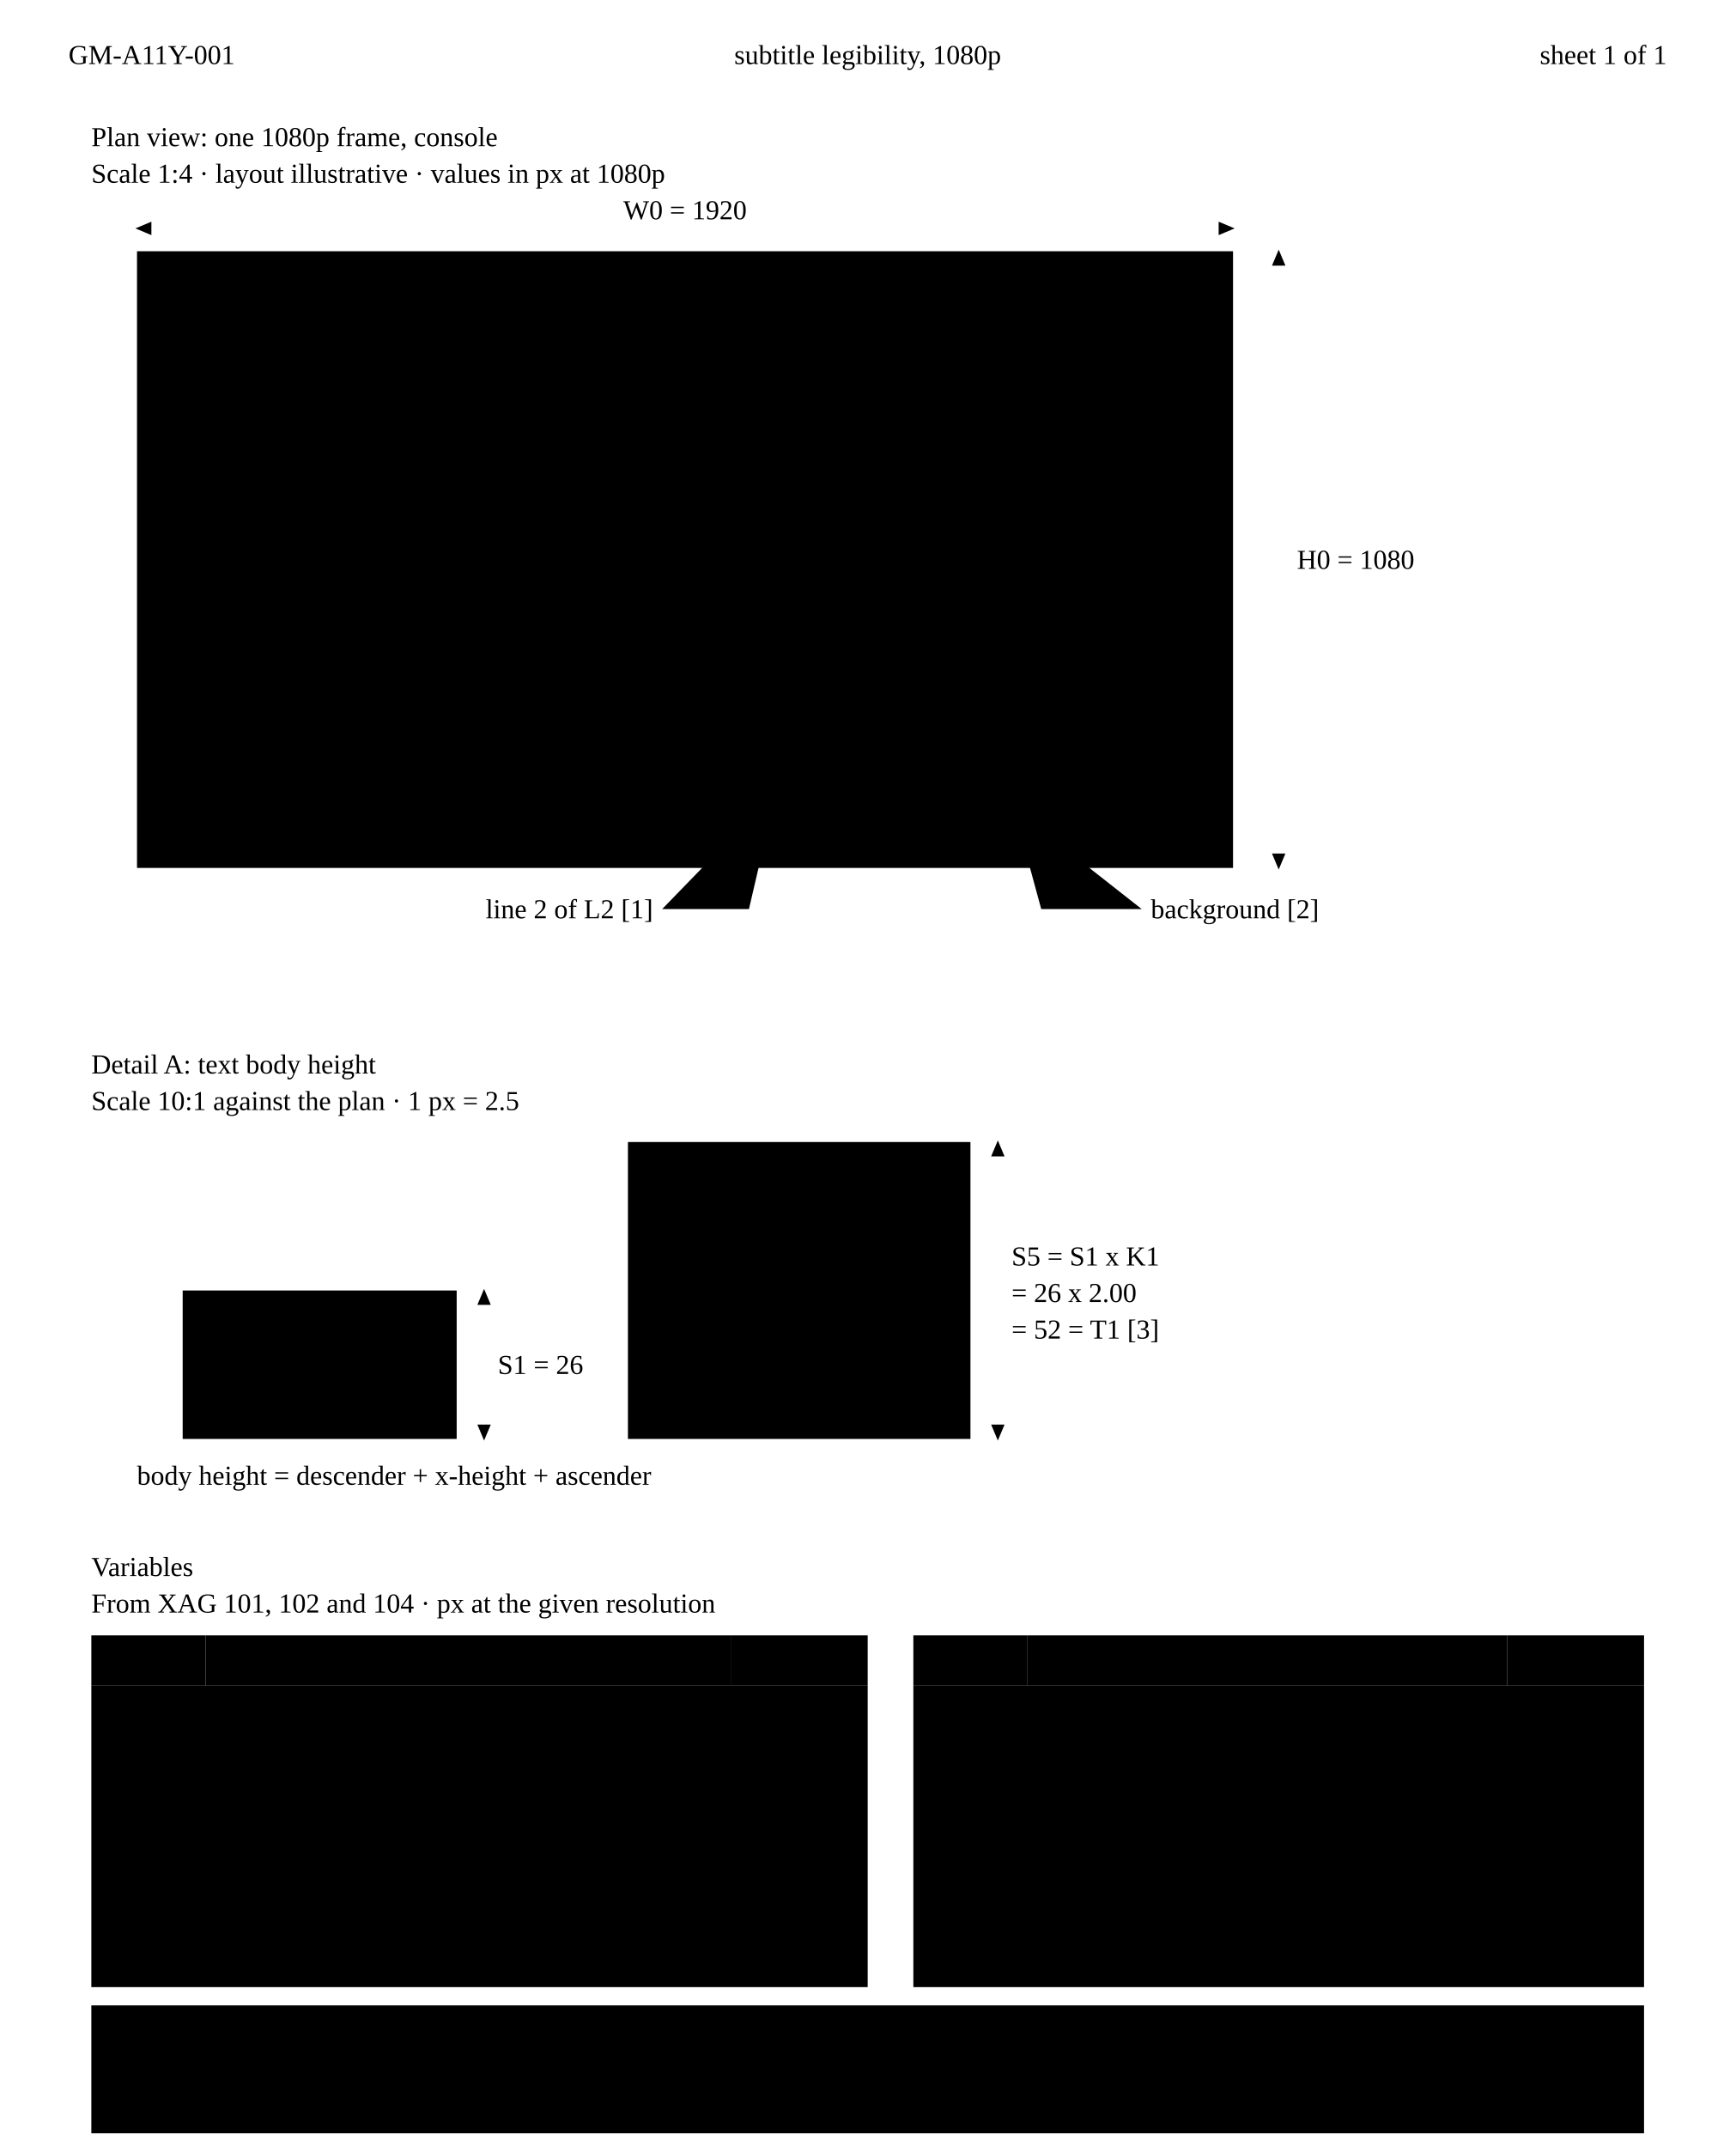
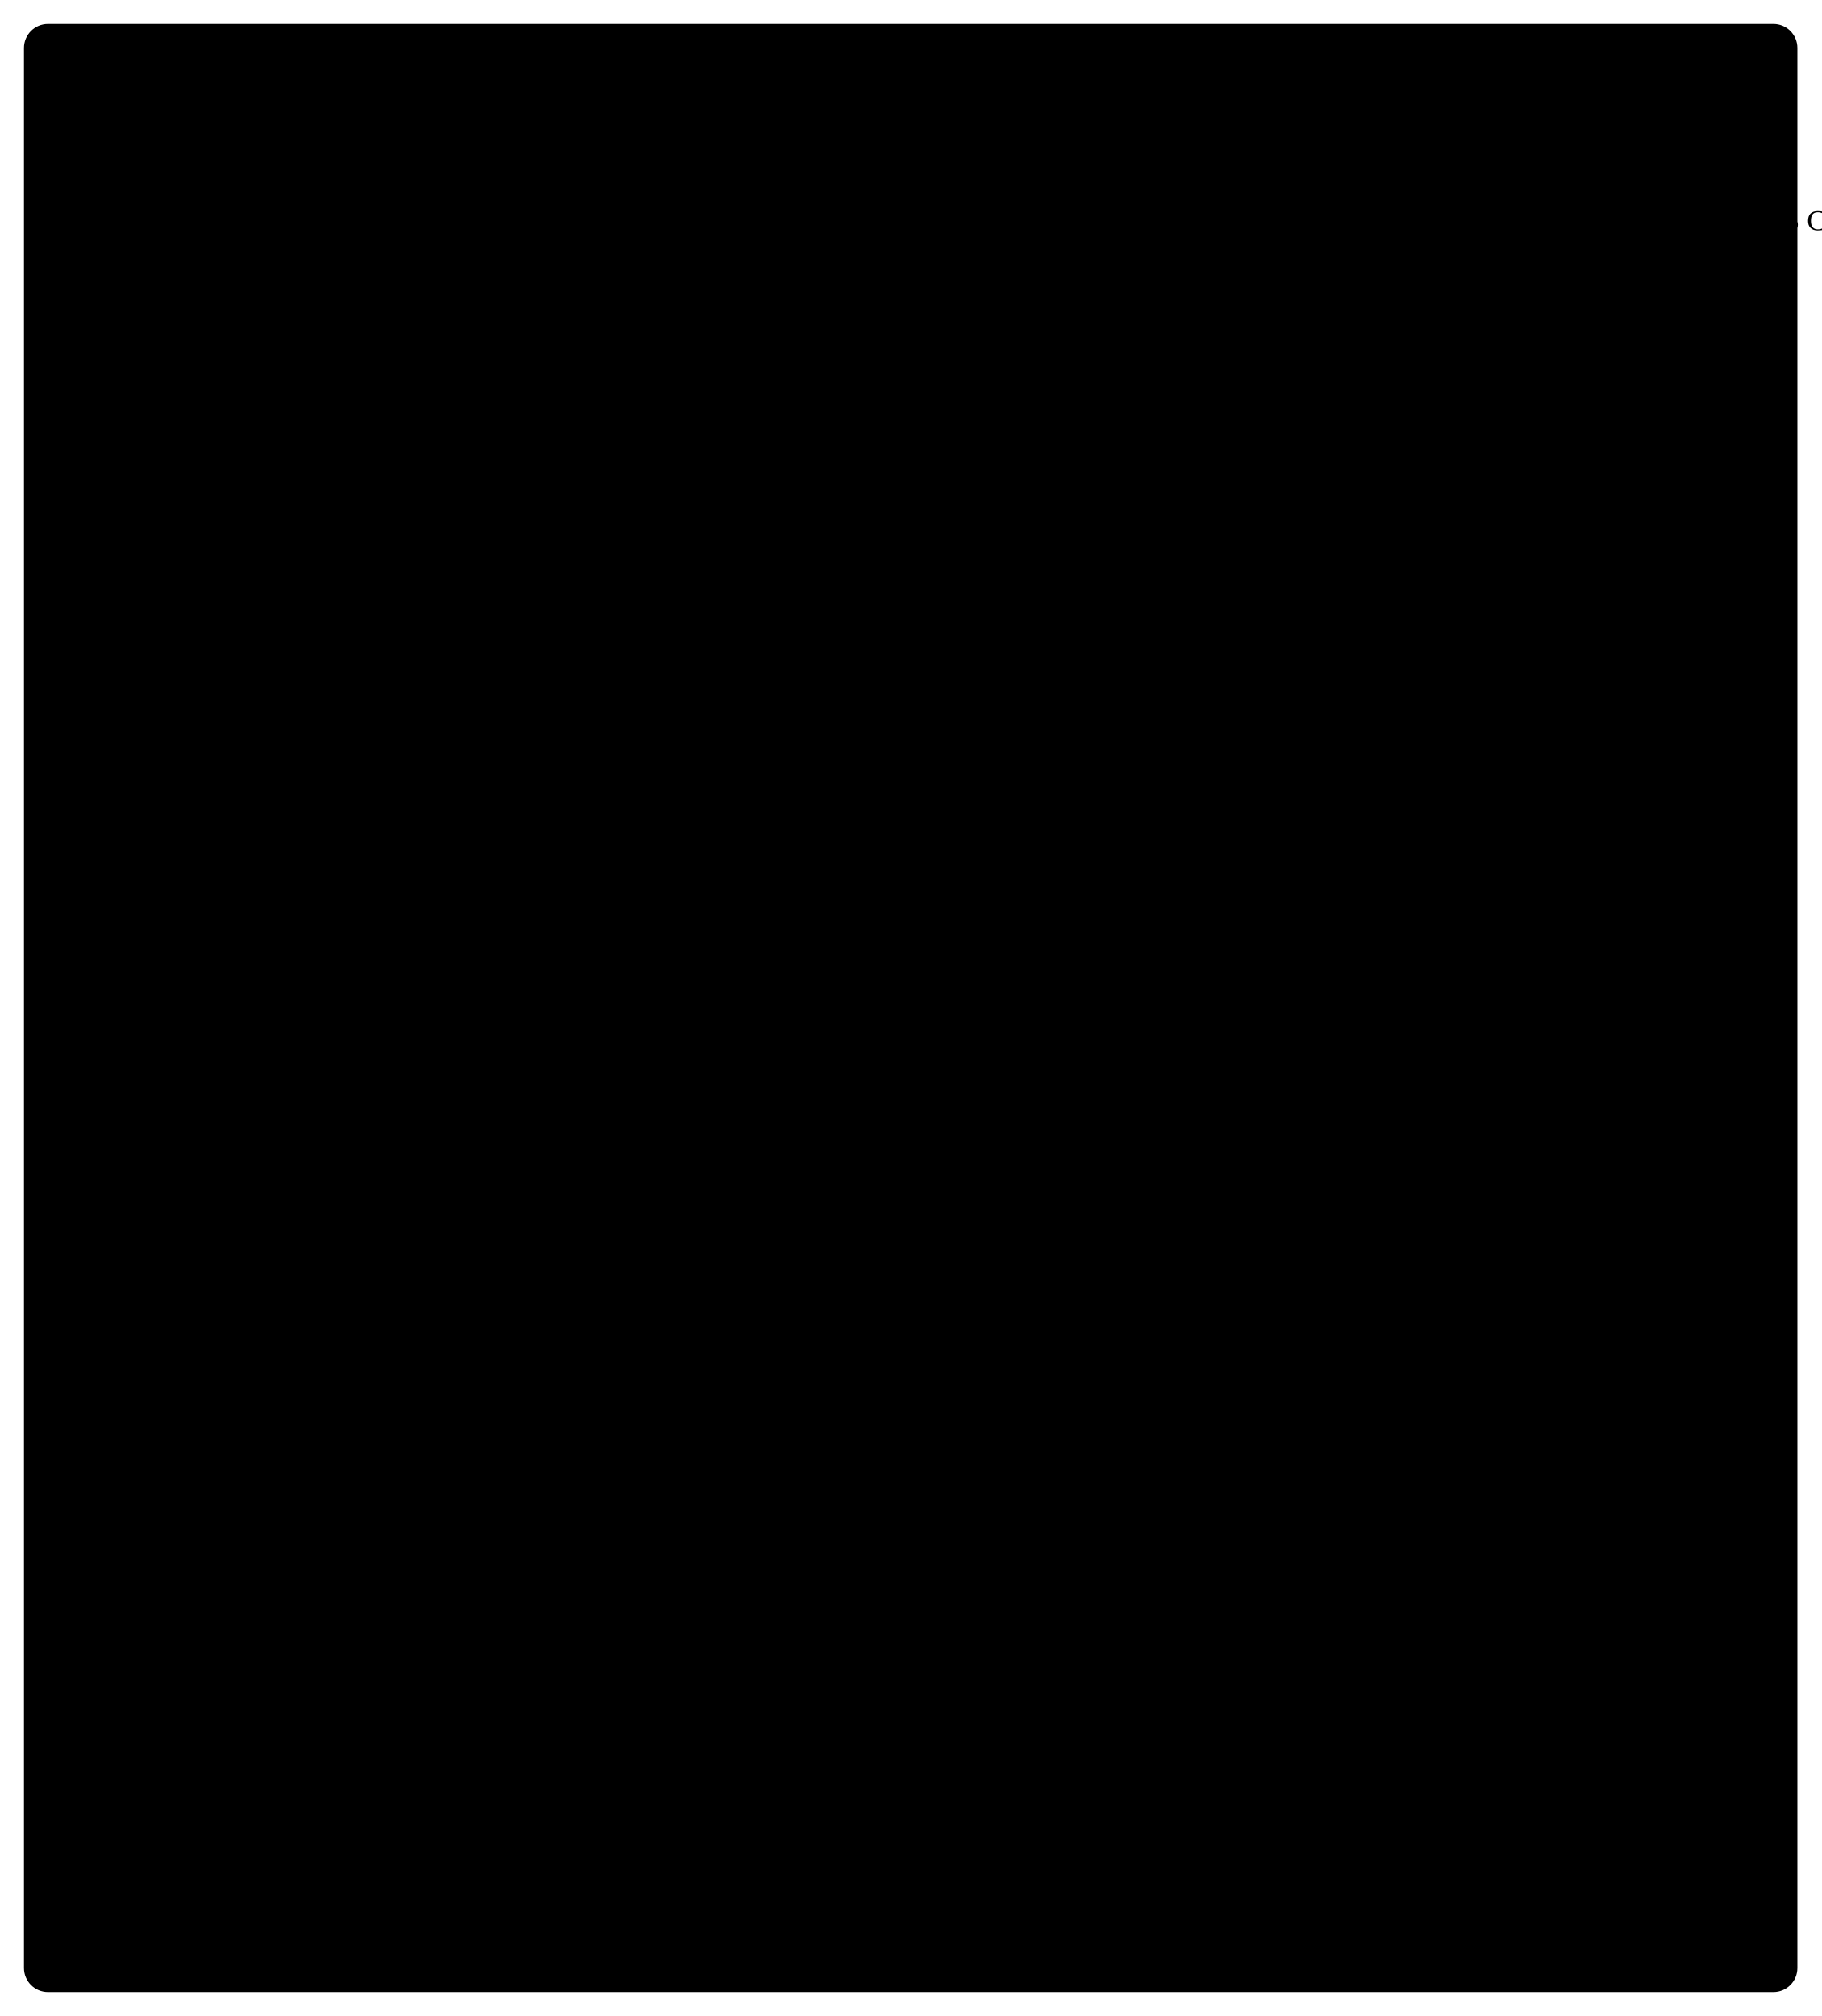
- <svg xmlns="http://www.w3.org/2000/svg" class="dwg" viewBox="0 0 760 940">
+ <svg xmlns="http://www.w3.org/2000/svg" class="dwg" viewBox="0 0 760 841">
  <defs>
-     <marker id="gm-ax-ah" viewBox="0 0 10 10" refX="9" refY="5" markerWidth="7" markerHeight="7" markerUnits="userSpaceOnUse" orient="auto-start-reverse">
-       <path class="ah ink" d="M0,0.8L10,5L0,9.2Z" />
+     <marker id="gm-ax-ah" viewBox="0 0 10 10" refX="10" refY="5" markerWidth="6" markerHeight="6" markerUnits="userSpaceOnUse" orient="auto-start-reverse">
+       <path class="ah ink" d="M0,1.6L10,5L0,8.4Z" />
    </marker>
-     <marker id="gm-ax-ah-hl" viewBox="0 0 10 10" refX="9" refY="5" markerWidth="7" markerHeight="7" markerUnits="userSpaceOnUse" orient="auto-start-reverse">
-       <path class="ah hl" d="M0,0.8L10,5L0,9.2Z" />
+     <marker id="gm-ax-ah-hl" viewBox="0 0 10 10" refX="10" refY="5" markerWidth="6" markerHeight="6" markerUnits="userSpaceOnUse" orient="auto-start-reverse">
+       <path class="ah hl" d="M0,1.6L10,5L0,8.4Z" />
    </marker>
+     <pattern id="gm-ax-hatch" width="5" height="5" patternUnits="userSpaceOnUse" patternTransform="rotate(45)">
+       <path class="hatch-ln" d="M0,0V5" />
+     </pattern>
  </defs>
-   <path class="ln" d="M20,12H740M20,36H740" />
-   <text class="cap ink" x="30" y="24" dominant-baseline="central">GM-A11Y-001</text>
-   <text class="cap" x="380" y="24" text-anchor="middle" dominant-baseline="central">subtitle legibility, 1080p</text>
-   <text class="cap" x="730" y="24" text-anchor="end" dominant-baseline="central">sheet 1 of 1</text>
-   <text class="vt" x="40" y="64">Plan view: one 1080p frame, console</text>
-   <text class="vs" x="40" y="80">Scale 1:4 · layout illustrative · values in px at 1080p</text>
-   <path class="ext" d="M60,107V95M540,107V95" />
-   <path class="dim" d="M60,100H540" marker-start="url(#gm-ax-ah)" marker-end="url(#gm-ax-ah)" />
-   <text class="dt" x="300" y="96" text-anchor="middle">W0 = 1920</text>
-   <rect class="obj fill-2" x="60" y="110" width="480" height="270" />
-   <path class="ctr" d="M300,116V290" />
-   <path class="ext" d="M543,110H565M543,380H565" />
-   <path class="dim" d="M560,110V380" marker-start="url(#gm-ax-ah)" marker-end="url(#gm-ax-ah)" />
-   <text class="dt" x="568" y="245" dominant-baseline="central">H0 = 1080</text>
-   <rect class="obj fill-1" x="150" y="320" width="300" height="38" />
-   <rect class="cell band" x="162" y="327" width="276" height="7" />
-   <rect class="cell band" x="162" y="343" width="200" height="7" />
-   <path class="ext" d="M162,324V297M438,324V297" />
-   <path class="dim" d="M162,302H438" marker-start="url(#gm-ax-ah)" marker-end="url(#gm-ax-ah)" />
-   <text class="dt" x="300" y="298" text-anchor="middle">L1 ≤ 40 chars [1]</text>
-   <circle class="detail" cx="172" cy="330.5" r="14" />
-   <text class="sl ink" x="150" y="300" text-anchor="end" dominant-baseline="central">detail A</text>
-   <circle class="dot" cx="340" cy="346.5" r="2" />
-   <path class="leader" d="M340,346.5L328,398H290" />
-   <text class="sl ink" x="286" y="398" text-anchor="end" dominant-baseline="central">line 2 of L2 [1]</text>
-   <circle class="dot" cx="444" cy="354" r="2" />
-   <path class="leader" d="M444,354L456,398H500" />
-   <text class="sl ink" x="504" y="398" dominant-baseline="central">background [2]</text>
-   <text class="vt" x="40" y="470">Detail A: text body height</text>
-   <text class="vs" x="40" y="486">Scale 10:1 against the plan · 1 px = 2.5</text>
-   <path class="ln ink" d="M60,630H465" />
-   <rect class="obj fill-2" x="80" y="565" width="120" height="65" />
-   <rect class="obj fill-2" x="275" y="500" width="150" height="130" />
-   <text class="sl ink" x="140" y="597.5" text-anchor="middle" dominant-baseline="central">default</text>
-   <text class="sl ink" x="350" y="565" text-anchor="middle" dominant-baseline="central">at 200%</text>
-   <text class="sl" x="60" y="646" dominant-baseline="central">body height = descender + x-height + ascender</text>
-   <path class="ext" d="M203,565H217M203,630H217" />
-   <path class="dim" d="M212,565V630" marker-start="url(#gm-ax-ah)" marker-end="url(#gm-ax-ah)" />
-   <text class="dt" x="218" y="597.5" dominant-baseline="central">S1 = 26</text>
-   <path class="ext" d="M428,500H442M428,630H442" />
-   <path class="dim hl" d="M437,500V630" marker-start="url(#gm-ax-ah-hl)" marker-end="url(#gm-ax-ah-hl)" />
-   <text class="dt hl" x="443" y="550" dominant-baseline="central">S5 = S1 x K1</text>
-   <text class="dt hl" x="443" y="566" dominant-baseline="central">= 26 x 2.00</text>
-   <text class="dt hl" x="443" y="582" dominant-baseline="central">= 52 = T1 [3]</text>
-   <text class="vt" x="40" y="690">Variables</text>
-   <text class="vs" x="40" y="706">From XAG 101, 102 and 104 · px at the given resolution</text>
-   <rect class="cell band" x="40" y="716" width="50" height="22" />
-   <rect class="cell band" x="90" y="716" width="230" height="22" />
-   <rect class="cell band" x="320" y="716" width="60" height="22" />
-   <rect class="cell band" x="400" y="716" width="50" height="22" />
-   <rect class="cell band" x="450" y="716" width="210" height="22" />
-   <rect class="cell band" x="660" y="716" width="60" height="22" />
-   <text class="cap ink" x="48" y="727" dominant-baseline="central">code</text>
-   <text class="cap ink" x="98" y="727" dominant-baseline="central">item</text>
-   <text class="cap ink" x="374" y="727" text-anchor="end" dominant-baseline="central">value</text>
-   <text class="cap ink" x="408" y="727" dominant-baseline="central">code</text>
-   <text class="cap ink" x="458" y="727" dominant-baseline="central">item</text>
-   <text class="cap ink" x="714" y="727" text-anchor="end" dominant-baseline="central">value</text>
-   <path class="cell" d="M40,738H380V870H40Z" />
-   <path class="cell" d="M400,738H720V870H400Z" />
-   <path class="ln ink" d="M90,738V870M320,738V870M450,738V870M660,738V870" />
-   <path class="ln" d="M40,760H380M40,782H380M40,804H380M40,826H380M40,848H380M400,760H720M400,782H720M400,804H720M400,826H720M400,848H720" />
-   <text class="t" x="48" y="749" dominant-baseline="central">S1</text>
-   <text class="t" x="98" y="749" dominant-baseline="central">console text, 1080p</text>
-   <text class="t" x="374" y="749" text-anchor="end" dominant-baseline="central">26</text>
-   <text class="t" x="48" y="771" dominant-baseline="central">S2</text>
-   <text class="t" x="98" y="771" dominant-baseline="central">console text, 4K</text>
-   <text class="t" x="374" y="771" text-anchor="end" dominant-baseline="central">52</text>
-   <text class="t" x="48" y="793" dominant-baseline="central">S3</text>
-   <text class="t" x="98" y="793" dominant-baseline="central">PC/VR text, 1080p</text>
-   <text class="t" x="374" y="793" text-anchor="end" dominant-baseline="central">18</text>
-   <text class="t" x="48" y="815" dominant-baseline="central">S4</text>
-   <text class="t" x="98" y="815" dominant-baseline="central">PC/VR text, 4K</text>
-   <text class="t" x="374" y="815" text-anchor="end" dominant-baseline="central">36</text>
-   <text class="t" x="48" y="837" dominant-baseline="central">K1</text>
-   <text class="t" x="98" y="837" dominant-baseline="central">text scaling, at least</text>
-   <text class="t" x="374" y="837" text-anchor="end" dominant-baseline="central">2.00</text>
-   <text class="t b" x="48" y="859" dominant-baseline="central">S5</text>
-   <text class="t" x="98" y="859" dominant-baseline="central">console 1080p at K1: S1 x K1</text>
-   <text class="t b" x="374" y="859" text-anchor="end" dominant-baseline="central">52</text>
-   <text class="t" x="408" y="749" dominant-baseline="central">T1</text>
-   <text class="t" x="458" y="749" dominant-baseline="central">large text, console 1080p</text>
-   <text class="t" x="714" y="749" text-anchor="end" dominant-baseline="central">52</text>
-   <text class="t" x="408" y="771" dominant-baseline="central">C1</text>
-   <text class="t" x="458" y="771" dominant-baseline="central">contrast, standard text</text>
-   <text class="t" x="714" y="771" text-anchor="end" dominant-baseline="central">4.5:1</text>
-   <text class="t" x="408" y="793" dominant-baseline="central">C2</text>
-   <text class="t" x="458" y="793" dominant-baseline="central">contrast, large text</text>
-   <text class="t" x="714" y="793" text-anchor="end" dominant-baseline="central">3:1</text>
-   <text class="t" x="408" y="815" dominant-baseline="central">L1</text>
-   <text class="t" x="458" y="815" dominant-baseline="central">characters per line, max</text>
-   <text class="t" x="714" y="815" text-anchor="end" dominant-baseline="central">40</text>
-   <text class="t" x="408" y="837" dominant-baseline="central">L2</text>
-   <text class="t" x="458" y="837" dominant-baseline="central">lines on screen, max</text>
-   <text class="t" x="714" y="837" text-anchor="end" dominant-baseline="central">2</text>
-   <text class="t" x="408" y="859" dominant-baseline="central">W0</text>
-   <text class="t" x="458" y="859" dominant-baseline="central">frame width; H0 = 1080</text>
-   <text class="t" x="714" y="859" text-anchor="end" dominant-baseline="central">1920</text>
-   <rect class="note-box" x="40" y="878" width="680" height="56" />
-   <text class="n" x="52" y="894">[1] XAG 104: avoid lines over 40 characters; show two lines at most (three in exceptional cases).</text>
-   <text class="n" x="52" y="910">[2] XAG 104: a solid background behind subtitles, color set by the player, opacity adjustable from 0 to 100%.</text>
-   <text class="n" x="52" y="926">[3] XAG 102: on console, 52 px at 1080p is large text, so S5 needs C2 against its background, smaller text C1.</text>
+   <rect class="sheet" x="10" y="10" width="740" height="821" rx="10" />
+   <text class="nth" x="32" y="40">NOTES:</text>
+   <text class="nt" x="78.6" y="40">(UNLESS OTHERWISE SPECIFIED)</text>
+   <rect class="nb" x="32" y="53.3" width="11" height="11" />
+   <text class="nbt" x="37.5" y="61.5" text-anchor="middle">1</text>
+   <text class="nt" x="50" y="62">XAG 104: AVOID LINES OVER 40 CHARACTERS; SHOW TWO LINES AT MOST (THREE IN EXCEPTIONAL CASES).</text>
+   <rect class="nb" x="32" y="70.3" width="11" height="11" />
+   <text class="nbt" x="37.5" y="78.5" text-anchor="middle">2</text>
+   <text class="nt" x="50" y="79">XAG 104: A SOLID BACKGROUND BEHIND SUBTITLES, COLOR SET BY THE PLAYER, OPACITY ADJUSTABLE FROM 0 TO 100%.</text>
+   <rect class="nb" x="32" y="87.3" width="11" height="11" />
+   <text class="nbt" x="37.5" y="95.5" text-anchor="middle">3</text>
+   <text class="nt" x="50" y="96">XAG 102: ON CONSOLE, 52 PX AT 1080P IS LARGE TEXT, SO S5 NEEDS C2 AGAINST ITS BACKGROUND; SMALLER TEXT NEEDS C1.</text>
+   <text class="nt" x="50" y="113">LAYOUT ILLUSTRATIVE. VALUES IN PX AT 1080P FROM XAG 101, 102 AND 104, LISTED IN THE TABLE.</text>
+   <rect class="obj fill-2" x="140" y="182" width="480" height="270" />
+   <path class="ctr" d="M380,190L380,352" />
+   <path class="ext" d="M140,179L140,158" />
+   <path class="ext" d="M620,179L620,158" />
+   <path class="dim" d="M140,162L620,162" marker-start="url(#gm-ax-ah)" marker-end="url(#gm-ax-ah)" />
+   <text class="dt" x="380" y="158" text-anchor="middle">W0</text>
+   <path class="ext" d="M623,182L646,182" />
+   <path class="ext" d="M623,452L646,452" />
+   <path class="dim" d="M642,182L642,452" marker-start="url(#gm-ax-ah)" marker-end="url(#gm-ax-ah)" />
+   <text class="dt" x="648" y="320.5">H0</text>
+   <rect class="obj fill-1" x="230" y="392" width="300" height="38" />
+   <rect class="obj fill-2" x="242" y="399" width="276" height="7" />
+   <rect class="obj fill-2" x="242" y="415" width="200" height="7" />
+   <path class="ext" d="M242,396L242,372" />
+   <path class="ext" d="M518,396L518,372" />
+   <path class="dim" d="M242,376L518,376" marker-start="url(#gm-ax-ah)" marker-end="url(#gm-ax-ah)" />
+   <text class="dt" x="380" y="372" text-anchor="middle">L1</text>
+   <rect class="nb" x="394.5" y="363" width="11" height="11" />
+   <text class="nbt" x="400" y="371.2" text-anchor="middle">1</text>
+   <circle class="detail" cx="252" cy="402.5" r="14" />
+   <path class="leader" d="M238.37,399.29L114,370" />
+   <text class="sl ink" x="110" y="373" text-anchor="end">DETAIL A</text>
+   <circle class="dot" cx="422" cy="418.5" r="1.6" />
+   <path class="leader" d="M422,418.5L320,478H310" />
+   <text class="sl ink" x="306" y="481" text-anchor="end">LINE 2 OF L2</text>
+   <circle class="dot" cx="524" cy="426" r="1.6" />
+   <path class="leader" d="M524,426L480,478H490" />
+   <text class="sl ink" x="494" y="481">BACKGROUND</text>
+   <rect class="nb" x="563.4" y="472.5" width="11" height="11" />
+   <text class="nbt" x="568.9" y="480.7" text-anchor="middle">2</text>
+   <text class="vt" x="380" y="522" text-anchor="middle">PLAN VIEW · ONE 1080P FRAME, CONSOLE</text>
+   <text class="vs" x="380" y="535" text-anchor="middle">SCALE 1:4 · LAYOUT ILLUSTRATIVE</text>
+   <path class="ctr" d="M52,745L312,745" />
+   <rect class="obj fill-2" x="64" y="680" width="80" height="65" />
+   <rect class="obj fill-2" x="204" y="615" width="100" height="130" />
+   <text class="sl ink" x="104" y="715.5" text-anchor="middle">DEFAULT</text>
+   <text class="sl ink" x="254" y="683" text-anchor="middle">AT 200%</text>
+   <path class="ext" d="M147,680L168,680" />
+   <path class="ext" d="M147,745L168,745" />
+   <path class="dim" d="M164,680L164,745" marker-start="url(#gm-ax-ah)" marker-end="url(#gm-ax-ah)" />
+   <text class="dt" x="170" y="716">S1</text>
+   <path class="ext" d="M307,615L328,615" />
+   <path class="ext" d="M307,745L328,745" />
+   <path class="dim hl" d="M324,615L324,745" marker-start="url(#gm-ax-ah-hl)" marker-end="url(#gm-ax-ah-hl)" />
+   <text class="dt hl" x="330" y="683.5">S5</text>
+   <rect class="nb" x="348.5" y="674.5" width="11" height="11" />
+   <text class="nbt" x="354" y="682.7" text-anchor="middle">3</text>
+   <text class="vs" x="52" y="763">BODY HEIGHT = DESCENDER + X-HEIGHT + ASCENDER</text>
+   <text class="vt" x="203" y="797" text-anchor="middle">DETAIL A · TEXT BODY HEIGHT</text>
+   <text class="vs" x="203" y="810" text-anchor="middle">SCALE 10:1 AGAINST THE PLAN · 1 PX = 2.5</text>
+   <text class="vt" x="426" y="594">VARIABLES · PX AT 1080P</text>
+   <rect class="tbl" x="426" y="601" width="239" height="210" />
+   <path class="tbl" d="M426,616L665,616" />
+   <path class="tbl" d="M426,631L665,631" />
+   <path class="tbl" d="M426,646L665,646" />
+   <path class="tbl" d="M426,661L665,661" />
+   <path class="tbl" d="M426,676L665,676" />
+   <path class="tbl" d="M426,691L665,691" />
+   <path class="tbl" d="M426,706L665,706" />
+   <path class="tbl" d="M426,721L665,721" />
+   <path class="tbl" d="M426,736L665,736" />
+   <path class="tbl" d="M426,751L665,751" />
+   <path class="tbl" d="M426,766L665,766" />
+   <path class="tbl" d="M426,781L665,781" />
+   <path class="tbl" d="M426,796L665,796" />
+   <path class="tbl" d="M463,601L463,811" />
+   <path class="tbl" d="M594,601L594,811" />
+   <text class="th" x="432" y="611.2">CODE</text>
+   <text class="th" x="528.5" y="611.2" text-anchor="middle">VARIABLE</text>
+   <text class="th" x="629.5" y="611.2" text-anchor="middle">VALUE</text>
+   <text class="tc" x="432" y="626.7">W0</text>
+   <text class="tc" x="528.5" y="626.7" text-anchor="middle">frame width</text>
+   <text class="tc" x="629.5" y="626.7" text-anchor="middle">1920</text>
+   <text class="tc" x="432" y="641.7">H0</text>
+   <text class="tc" x="528.5" y="641.7" text-anchor="middle">frame height</text>
+   <text class="tc" x="629.5" y="641.7" text-anchor="middle">1080</text>
+   <text class="tc" x="432" y="656.7">S1</text>
+   <text class="tc" x="528.5" y="656.7" text-anchor="middle">console text, 1080p</text>
+   <text class="tc" x="629.5" y="656.7" text-anchor="middle">26</text>
+   <text class="tc" x="432" y="671.7">S2</text>
+   <text class="tc" x="528.5" y="671.7" text-anchor="middle">console text, 4K</text>
+   <text class="tc" x="629.5" y="671.7" text-anchor="middle">52</text>
+   <text class="tc" x="432" y="686.7">S3</text>
+   <text class="tc" x="528.5" y="686.7" text-anchor="middle">PC/VR text, 1080p</text>
+   <text class="tc" x="629.5" y="686.7" text-anchor="middle">18</text>
+   <text class="tc" x="432" y="701.7">S4</text>
+   <text class="tc" x="528.5" y="701.7" text-anchor="middle">PC/VR text, 4K</text>
+   <text class="tc" x="629.5" y="701.7" text-anchor="middle">36</text>
+   <text class="tc" x="432" y="716.7">K1</text>
+   <text class="tc" x="528.5" y="716.7" text-anchor="middle">text scaling, at least</text>
+   <text class="tc" x="629.5" y="716.7" text-anchor="middle">2.00</text>
+   <text class="tc" x="432" y="731.7">S5</text>
+   <text class="tc" x="528.5" y="731.7" text-anchor="middle">console 1080p at K1</text>
+   <text class="tc" x="629.5" y="731.7" text-anchor="middle">S1 × K1 = 52</text>
+   <text class="tc" x="432" y="746.7">T1</text>
+   <text class="tc" x="528.5" y="746.7" text-anchor="middle">large text, console 1080p</text>
+   <text class="tc" x="629.5" y="746.7" text-anchor="middle">52</text>
+   <text class="tc" x="432" y="761.7">C1</text>
+   <text class="tc" x="528.5" y="761.7" text-anchor="middle">contrast, standard text</text>
+   <text class="tc" x="629.5" y="761.7" text-anchor="middle">4.5:1</text>
+   <text class="tc" x="432" y="776.7">C2</text>
+   <text class="tc" x="528.5" y="776.7" text-anchor="middle">contrast, large text</text>
+   <text class="tc" x="629.5" y="776.7" text-anchor="middle">3:1</text>
+   <text class="tc" x="432" y="791.7">L1</text>
+   <text class="tc" x="528.5" y="791.7" text-anchor="middle">characters per line, max</text>
+   <text class="tc" x="629.5" y="791.7" text-anchor="middle">40</text>
+   <text class="tc" x="432" y="806.7">L2</text>
+   <text class="tc" x="528.5" y="806.7" text-anchor="middle">lines on screen, max</text>
+   <text class="tc" x="629.5" y="806.7" text-anchor="middle">2</text>
</svg>
